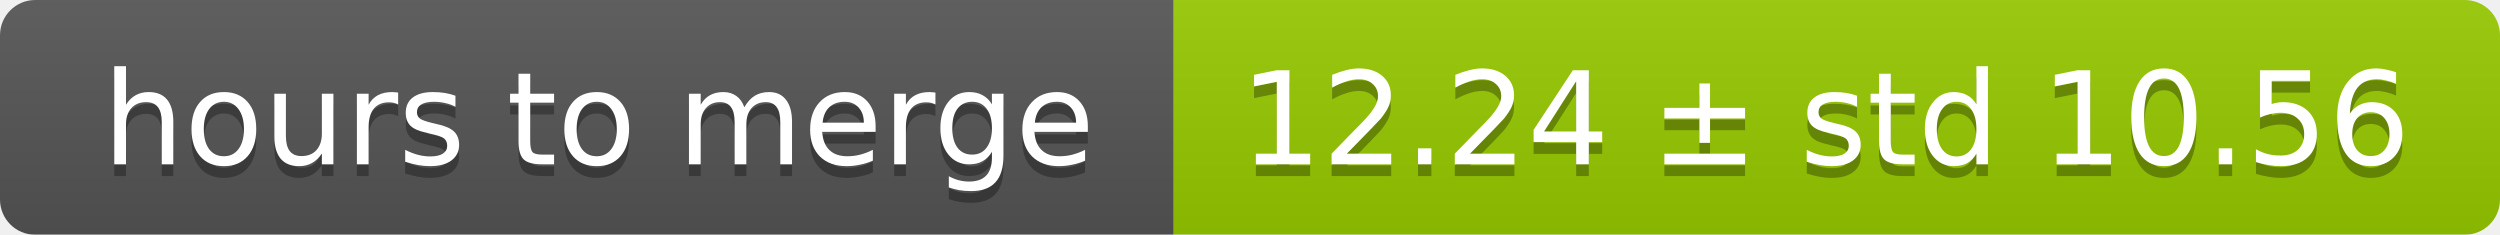
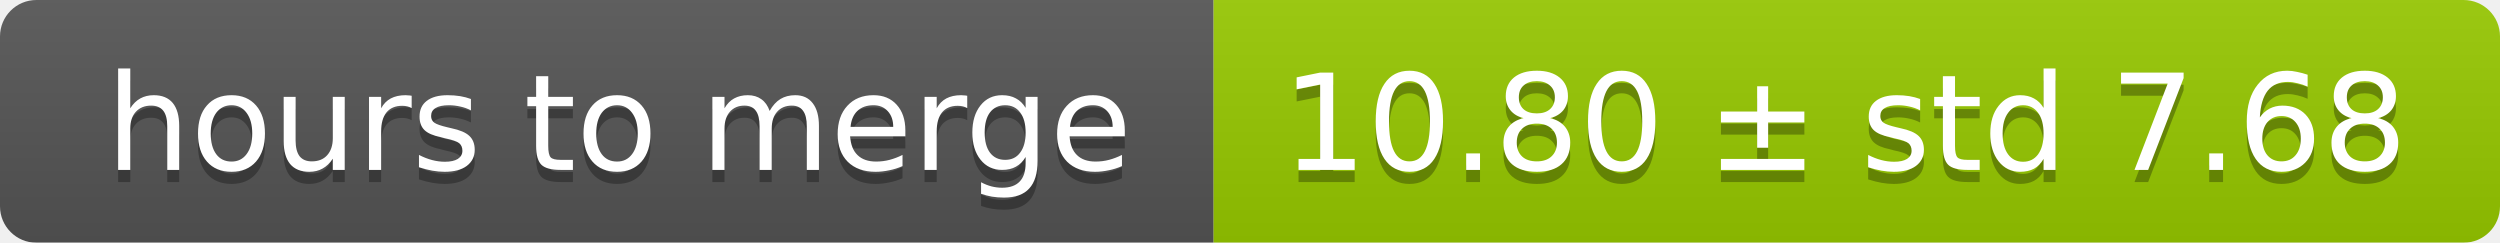
- <svg xmlns="http://www.w3.org/2000/svg" width="213" height="20">
+ <svg xmlns="http://www.w3.org/2000/svg" width="206" height="20">
  <linearGradient id="smooth" x2="0" y2="100%">
    <stop offset="0" stop-color="#bbb" stop-opacity=".1" />
    <stop offset="1" stop-opacity=".1" />
  </linearGradient>
  <mask id="round">
-     <rect width="213" height="20" rx="3" fill="#fff" />
+     <rect width="206" height="20" rx="3" fill="#fff" />
  </mask>
  <g mask="url(#round)">
    <rect width="100" height="20" fill="#555" />
-     <rect x="100" width="113" height="20" fill="#97ca00" />
-     <rect width="213" height="20" fill="url(#smooth)" />
+     <rect x="100" width="106" height="20" fill="#97ca00" />
+     <rect width="206" height="20" fill="url(#smooth)" />
  </g>
  <g fill="#fff" text-anchor="middle" font-family="DejaVu Sans,Verdana,Geneva,sans-serif" font-size="11">
    <text x="51" y="15" fill="#010101" fill-opacity=".3">hours to merge</text>
    <text x="51" y="14">hours to merge</text>
-     <text x="155.5" y="15" fill="#010101" fill-opacity=".3">12.24 ± std 10.56</text>
-     <text x="155.5" y="14">12.24 ± std 10.56</text>
+     <text x="152" y="15" fill="#010101" fill-opacity=".3">10.80 ± std 7.68</text>
+     <text x="152" y="14">10.80 ± std 7.68</text>
  </g>
</svg>
